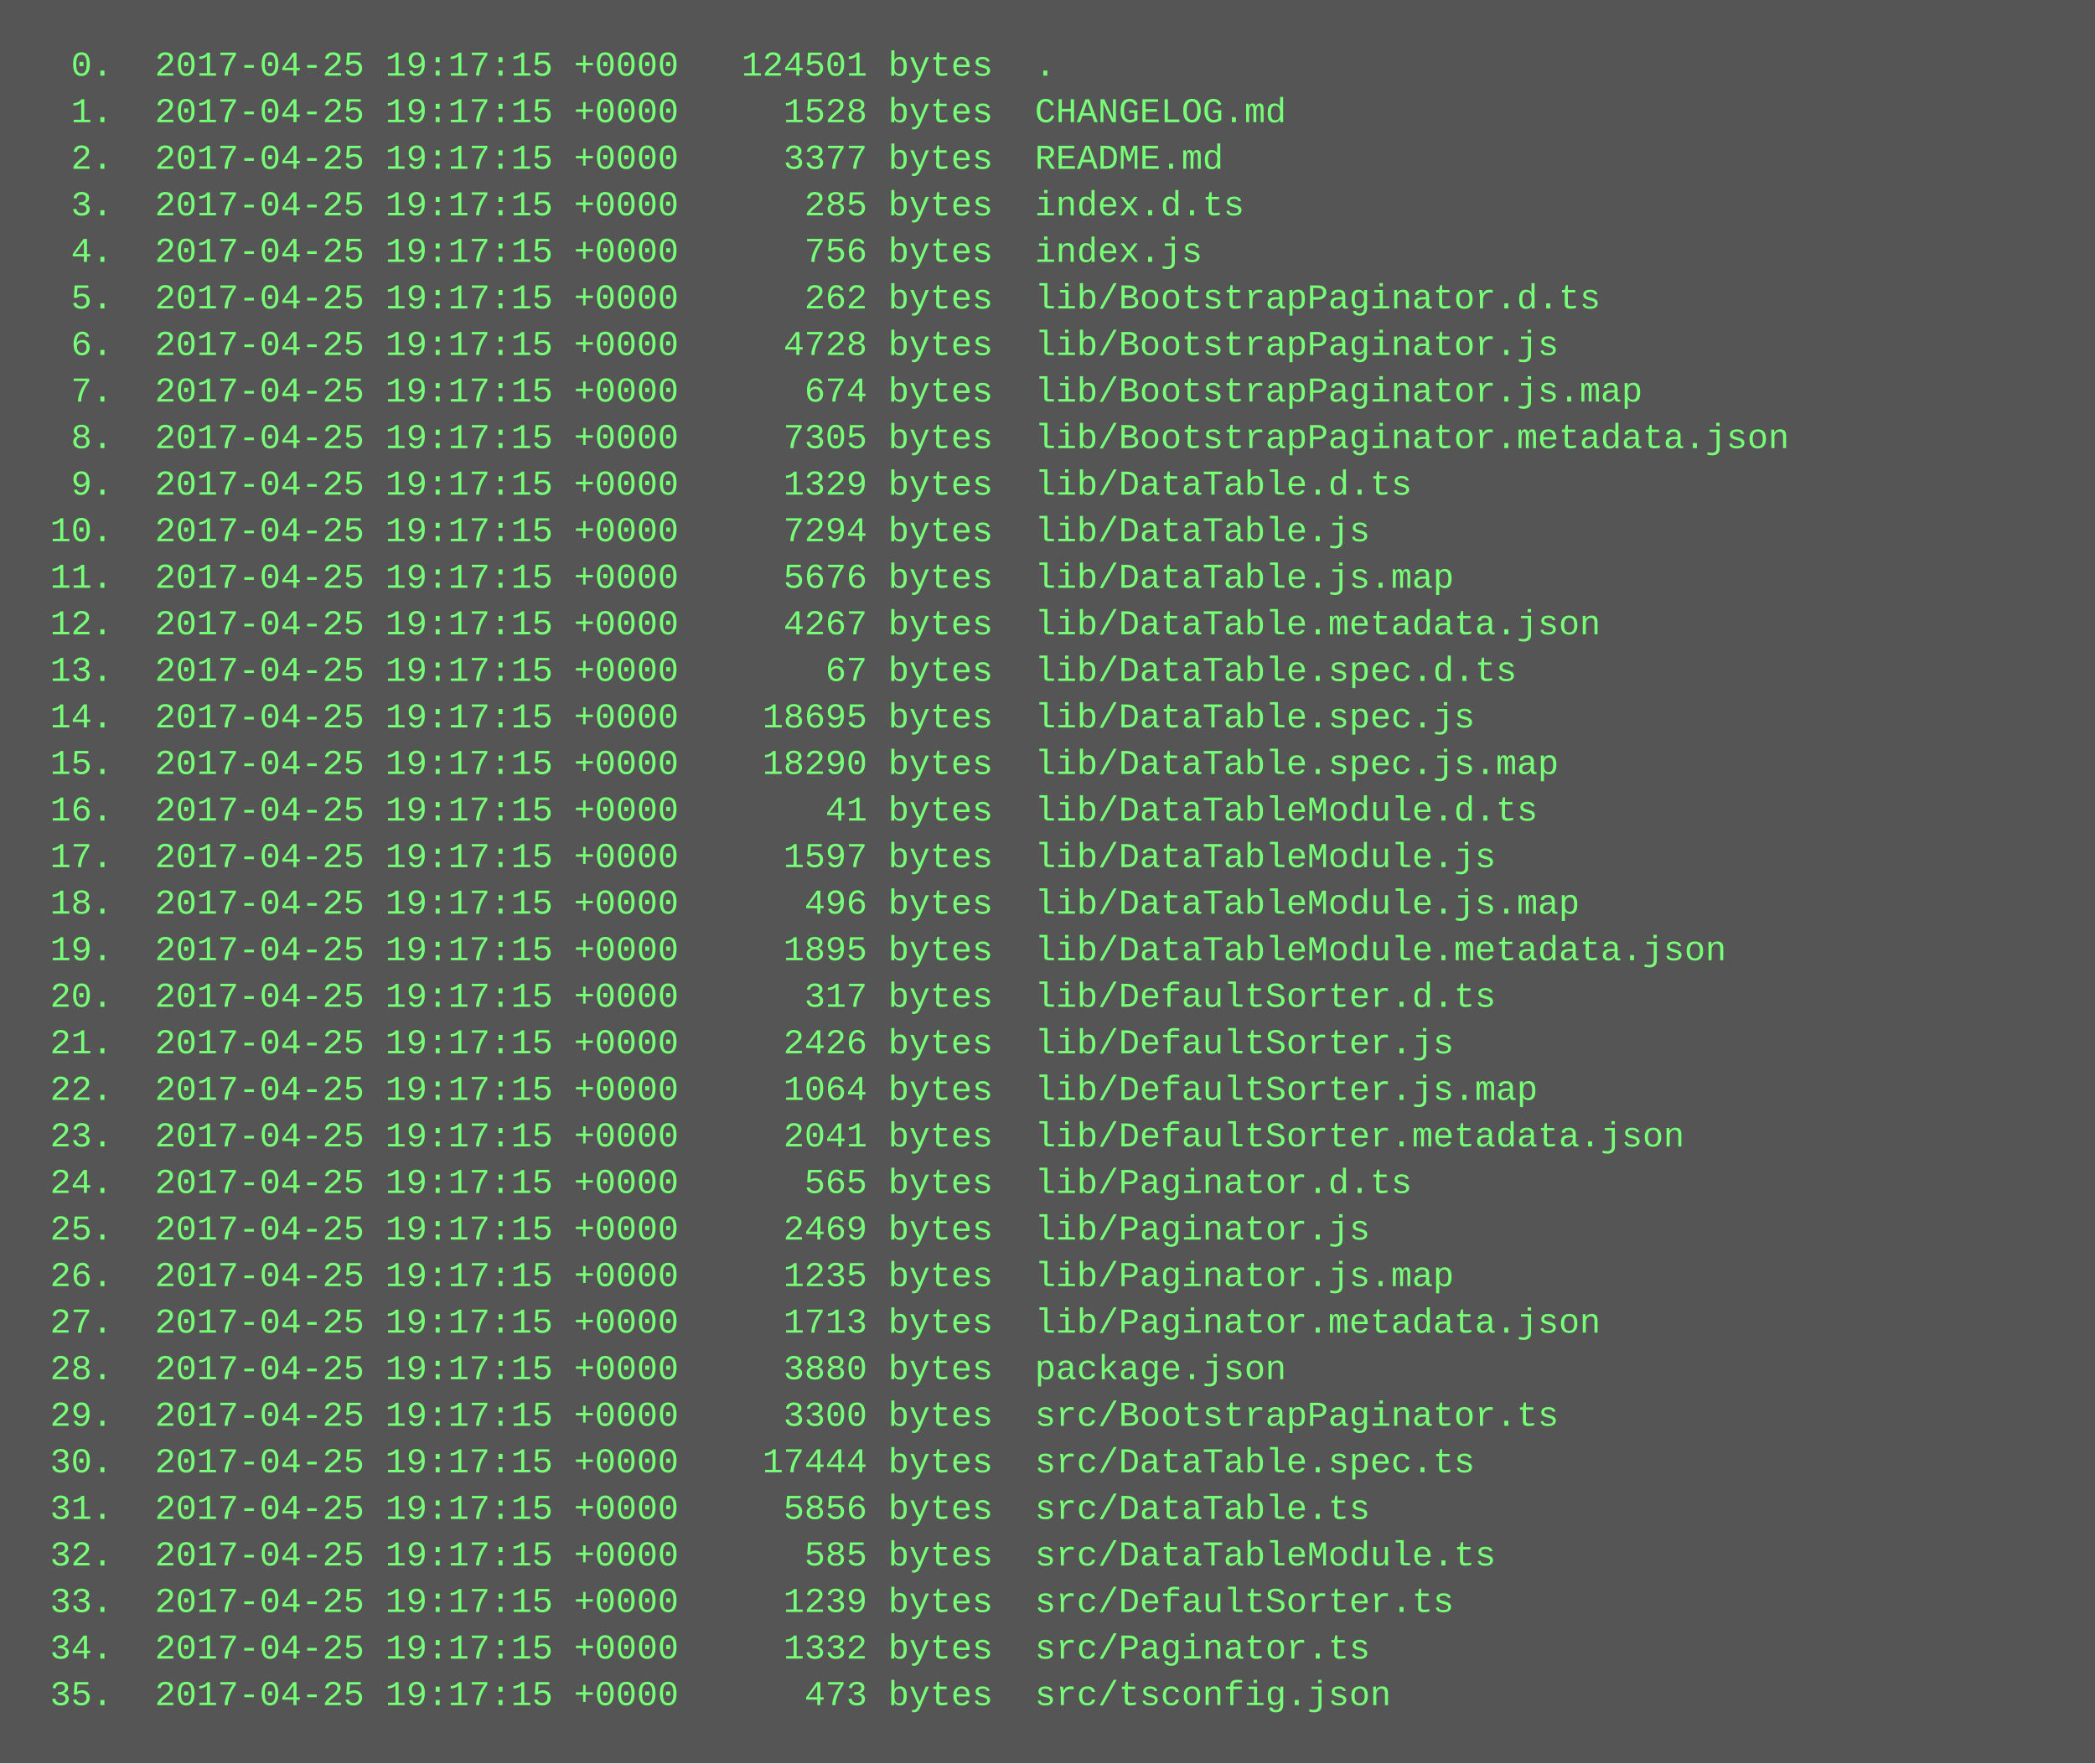
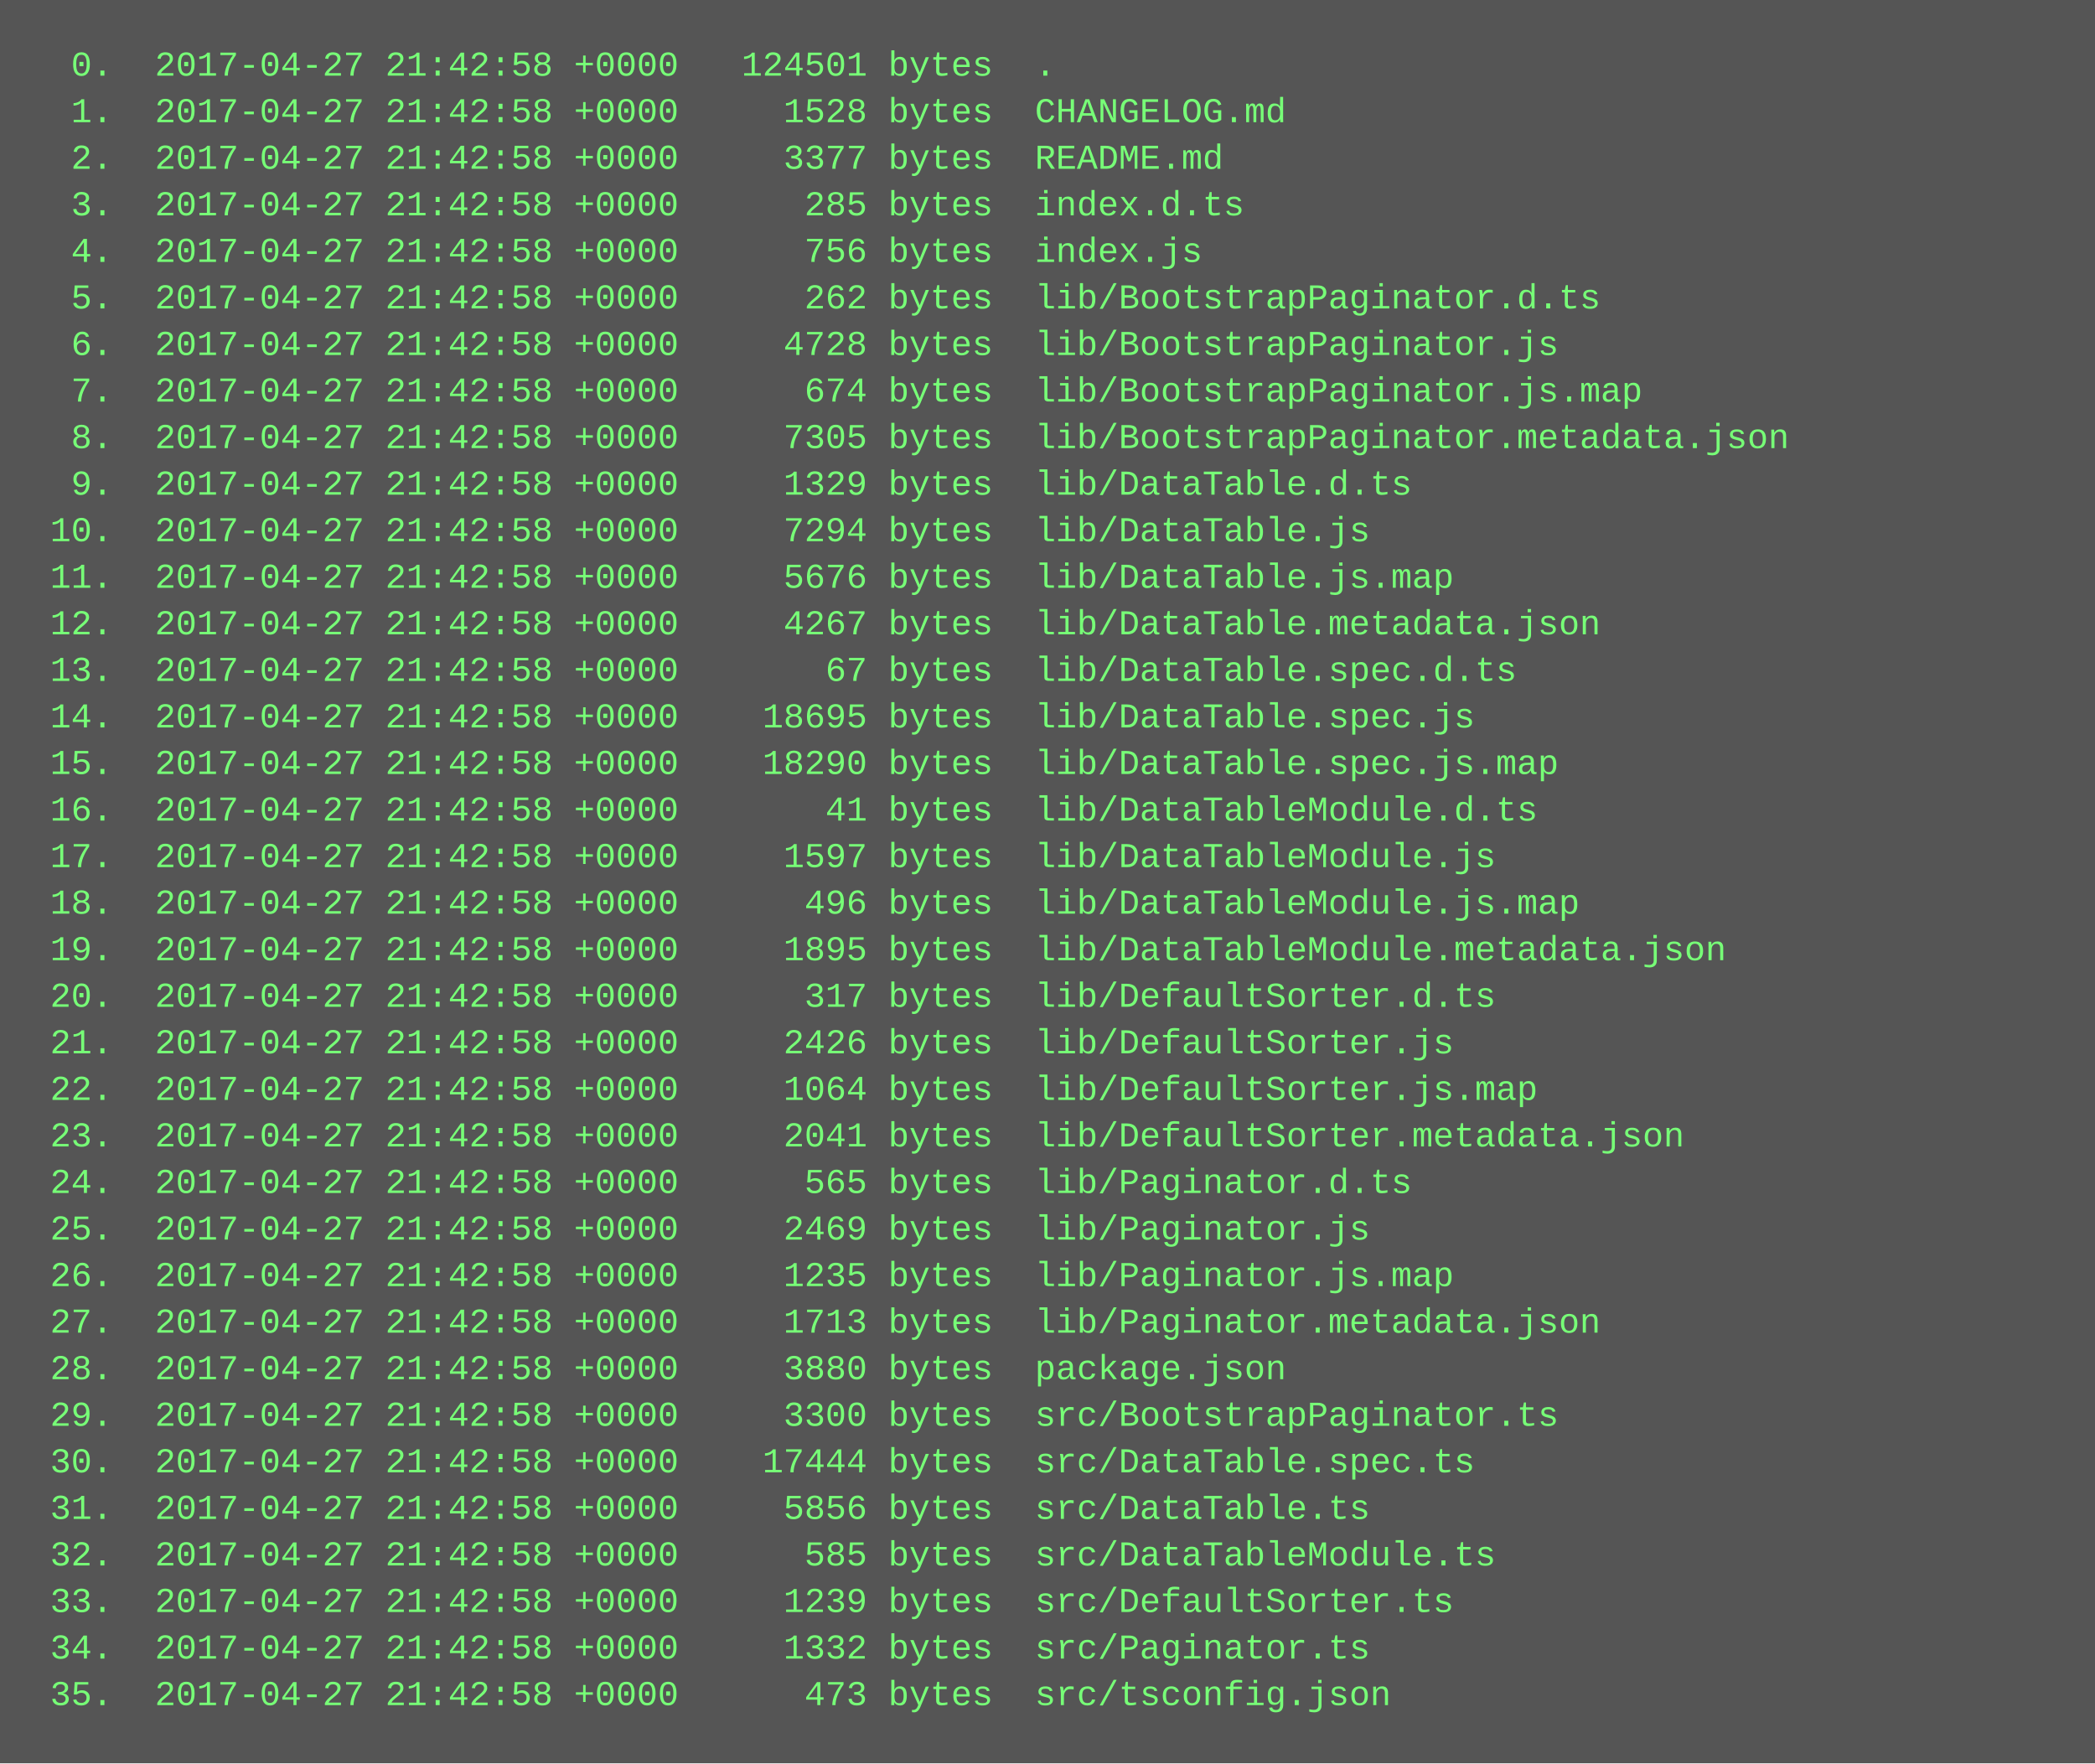
<svg xmlns="http://www.w3.org/2000/svg" height="606" width="720">
  <rect height="606" fill="#555" width="720" />
  <text fill="#7f7" font-family="Courier New" font-size="12" xml:space="preserve">
-     <tspan x="10" y="26">  0.  2017-04-25 19:17:15 +0000   124501 bytes  .</tspan>
-     <tspan x="10" y="42">  1.  2017-04-25 19:17:15 +0000     1528 bytes  CHANGELOG.md</tspan>
-     <tspan x="10" y="58">  2.  2017-04-25 19:17:15 +0000     3377 bytes  README.md</tspan>
-     <tspan x="10" y="74">  3.  2017-04-25 19:17:15 +0000      285 bytes  index.d.ts</tspan>
-     <tspan x="10" y="90">  4.  2017-04-25 19:17:15 +0000      756 bytes  index.js</tspan>
-     <tspan x="10" y="106">  5.  2017-04-25 19:17:15 +0000      262 bytes  lib/BootstrapPaginator.d.ts</tspan>
-     <tspan x="10" y="122">  6.  2017-04-25 19:17:15 +0000     4728 bytes  lib/BootstrapPaginator.js</tspan>
-     <tspan x="10" y="138">  7.  2017-04-25 19:17:15 +0000      674 bytes  lib/BootstrapPaginator.js.map</tspan>
-     <tspan x="10" y="154">  8.  2017-04-25 19:17:15 +0000     7305 bytes  lib/BootstrapPaginator.metadata.json</tspan>
-     <tspan x="10" y="170">  9.  2017-04-25 19:17:15 +0000     1329 bytes  lib/DataTable.d.ts</tspan>
-     <tspan x="10" y="186"> 10.  2017-04-25 19:17:15 +0000     7294 bytes  lib/DataTable.js</tspan>
-     <tspan x="10" y="202"> 11.  2017-04-25 19:17:15 +0000     5676 bytes  lib/DataTable.js.map</tspan>
-     <tspan x="10" y="218"> 12.  2017-04-25 19:17:15 +0000     4267 bytes  lib/DataTable.metadata.json</tspan>
-     <tspan x="10" y="234"> 13.  2017-04-25 19:17:15 +0000       67 bytes  lib/DataTable.spec.d.ts</tspan>
-     <tspan x="10" y="250"> 14.  2017-04-25 19:17:15 +0000    18695 bytes  lib/DataTable.spec.js</tspan>
-     <tspan x="10" y="266"> 15.  2017-04-25 19:17:15 +0000    18290 bytes  lib/DataTable.spec.js.map</tspan>
-     <tspan x="10" y="282"> 16.  2017-04-25 19:17:15 +0000       41 bytes  lib/DataTableModule.d.ts</tspan>
-     <tspan x="10" y="298"> 17.  2017-04-25 19:17:15 +0000     1597 bytes  lib/DataTableModule.js</tspan>
-     <tspan x="10" y="314"> 18.  2017-04-25 19:17:15 +0000      496 bytes  lib/DataTableModule.js.map</tspan>
-     <tspan x="10" y="330"> 19.  2017-04-25 19:17:15 +0000     1895 bytes  lib/DataTableModule.metadata.json</tspan>
-     <tspan x="10" y="346"> 20.  2017-04-25 19:17:15 +0000      317 bytes  lib/DefaultSorter.d.ts</tspan>
-     <tspan x="10" y="362"> 21.  2017-04-25 19:17:15 +0000     2426 bytes  lib/DefaultSorter.js</tspan>
-     <tspan x="10" y="378"> 22.  2017-04-25 19:17:15 +0000     1064 bytes  lib/DefaultSorter.js.map</tspan>
-     <tspan x="10" y="394"> 23.  2017-04-25 19:17:15 +0000     2041 bytes  lib/DefaultSorter.metadata.json</tspan>
-     <tspan x="10" y="410"> 24.  2017-04-25 19:17:15 +0000      565 bytes  lib/Paginator.d.ts</tspan>
-     <tspan x="10" y="426"> 25.  2017-04-25 19:17:15 +0000     2469 bytes  lib/Paginator.js</tspan>
-     <tspan x="10" y="442"> 26.  2017-04-25 19:17:15 +0000     1235 bytes  lib/Paginator.js.map</tspan>
-     <tspan x="10" y="458"> 27.  2017-04-25 19:17:15 +0000     1713 bytes  lib/Paginator.metadata.json</tspan>
-     <tspan x="10" y="474"> 28.  2017-04-25 19:17:15 +0000     3880 bytes  package.json</tspan>
-     <tspan x="10" y="490"> 29.  2017-04-25 19:17:15 +0000     3300 bytes  src/BootstrapPaginator.ts</tspan>
-     <tspan x="10" y="506"> 30.  2017-04-25 19:17:15 +0000    17444 bytes  src/DataTable.spec.ts</tspan>
-     <tspan x="10" y="522"> 31.  2017-04-25 19:17:15 +0000     5856 bytes  src/DataTable.ts</tspan>
-     <tspan x="10" y="538"> 32.  2017-04-25 19:17:15 +0000      585 bytes  src/DataTableModule.ts</tspan>
-     <tspan x="10" y="554"> 33.  2017-04-25 19:17:15 +0000     1239 bytes  src/DefaultSorter.ts</tspan>
-     <tspan x="10" y="570"> 34.  2017-04-25 19:17:15 +0000     1332 bytes  src/Paginator.ts</tspan>
-     <tspan x="10" y="586"> 35.  2017-04-25 19:17:15 +0000      473 bytes  src/tsconfig.json</tspan>
+     <tspan x="10" y="26">  0.  2017-04-27 21:42:58 +0000   124501 bytes  .</tspan>
+     <tspan x="10" y="42">  1.  2017-04-27 21:42:58 +0000     1528 bytes  CHANGELOG.md</tspan>
+     <tspan x="10" y="58">  2.  2017-04-27 21:42:58 +0000     3377 bytes  README.md</tspan>
+     <tspan x="10" y="74">  3.  2017-04-27 21:42:58 +0000      285 bytes  index.d.ts</tspan>
+     <tspan x="10" y="90">  4.  2017-04-27 21:42:58 +0000      756 bytes  index.js</tspan>
+     <tspan x="10" y="106">  5.  2017-04-27 21:42:58 +0000      262 bytes  lib/BootstrapPaginator.d.ts</tspan>
+     <tspan x="10" y="122">  6.  2017-04-27 21:42:58 +0000     4728 bytes  lib/BootstrapPaginator.js</tspan>
+     <tspan x="10" y="138">  7.  2017-04-27 21:42:58 +0000      674 bytes  lib/BootstrapPaginator.js.map</tspan>
+     <tspan x="10" y="154">  8.  2017-04-27 21:42:58 +0000     7305 bytes  lib/BootstrapPaginator.metadata.json</tspan>
+     <tspan x="10" y="170">  9.  2017-04-27 21:42:58 +0000     1329 bytes  lib/DataTable.d.ts</tspan>
+     <tspan x="10" y="186"> 10.  2017-04-27 21:42:58 +0000     7294 bytes  lib/DataTable.js</tspan>
+     <tspan x="10" y="202"> 11.  2017-04-27 21:42:58 +0000     5676 bytes  lib/DataTable.js.map</tspan>
+     <tspan x="10" y="218"> 12.  2017-04-27 21:42:58 +0000     4267 bytes  lib/DataTable.metadata.json</tspan>
+     <tspan x="10" y="234"> 13.  2017-04-27 21:42:58 +0000       67 bytes  lib/DataTable.spec.d.ts</tspan>
+     <tspan x="10" y="250"> 14.  2017-04-27 21:42:58 +0000    18695 bytes  lib/DataTable.spec.js</tspan>
+     <tspan x="10" y="266"> 15.  2017-04-27 21:42:58 +0000    18290 bytes  lib/DataTable.spec.js.map</tspan>
+     <tspan x="10" y="282"> 16.  2017-04-27 21:42:58 +0000       41 bytes  lib/DataTableModule.d.ts</tspan>
+     <tspan x="10" y="298"> 17.  2017-04-27 21:42:58 +0000     1597 bytes  lib/DataTableModule.js</tspan>
+     <tspan x="10" y="314"> 18.  2017-04-27 21:42:58 +0000      496 bytes  lib/DataTableModule.js.map</tspan>
+     <tspan x="10" y="330"> 19.  2017-04-27 21:42:58 +0000     1895 bytes  lib/DataTableModule.metadata.json</tspan>
+     <tspan x="10" y="346"> 20.  2017-04-27 21:42:58 +0000      317 bytes  lib/DefaultSorter.d.ts</tspan>
+     <tspan x="10" y="362"> 21.  2017-04-27 21:42:58 +0000     2426 bytes  lib/DefaultSorter.js</tspan>
+     <tspan x="10" y="378"> 22.  2017-04-27 21:42:58 +0000     1064 bytes  lib/DefaultSorter.js.map</tspan>
+     <tspan x="10" y="394"> 23.  2017-04-27 21:42:58 +0000     2041 bytes  lib/DefaultSorter.metadata.json</tspan>
+     <tspan x="10" y="410"> 24.  2017-04-27 21:42:58 +0000      565 bytes  lib/Paginator.d.ts</tspan>
+     <tspan x="10" y="426"> 25.  2017-04-27 21:42:58 +0000     2469 bytes  lib/Paginator.js</tspan>
+     <tspan x="10" y="442"> 26.  2017-04-27 21:42:58 +0000     1235 bytes  lib/Paginator.js.map</tspan>
+     <tspan x="10" y="458"> 27.  2017-04-27 21:42:58 +0000     1713 bytes  lib/Paginator.metadata.json</tspan>
+     <tspan x="10" y="474"> 28.  2017-04-27 21:42:58 +0000     3880 bytes  package.json</tspan>
+     <tspan x="10" y="490"> 29.  2017-04-27 21:42:58 +0000     3300 bytes  src/BootstrapPaginator.ts</tspan>
+     <tspan x="10" y="506"> 30.  2017-04-27 21:42:58 +0000    17444 bytes  src/DataTable.spec.ts</tspan>
+     <tspan x="10" y="522"> 31.  2017-04-27 21:42:58 +0000     5856 bytes  src/DataTable.ts</tspan>
+     <tspan x="10" y="538"> 32.  2017-04-27 21:42:58 +0000      585 bytes  src/DataTableModule.ts</tspan>
+     <tspan x="10" y="554"> 33.  2017-04-27 21:42:58 +0000     1239 bytes  src/DefaultSorter.ts</tspan>
+     <tspan x="10" y="570"> 34.  2017-04-27 21:42:58 +0000     1332 bytes  src/Paginator.ts</tspan>
+     <tspan x="10" y="586"> 35.  2017-04-27 21:42:58 +0000      473 bytes  src/tsconfig.json</tspan>
  </text>
</svg>
